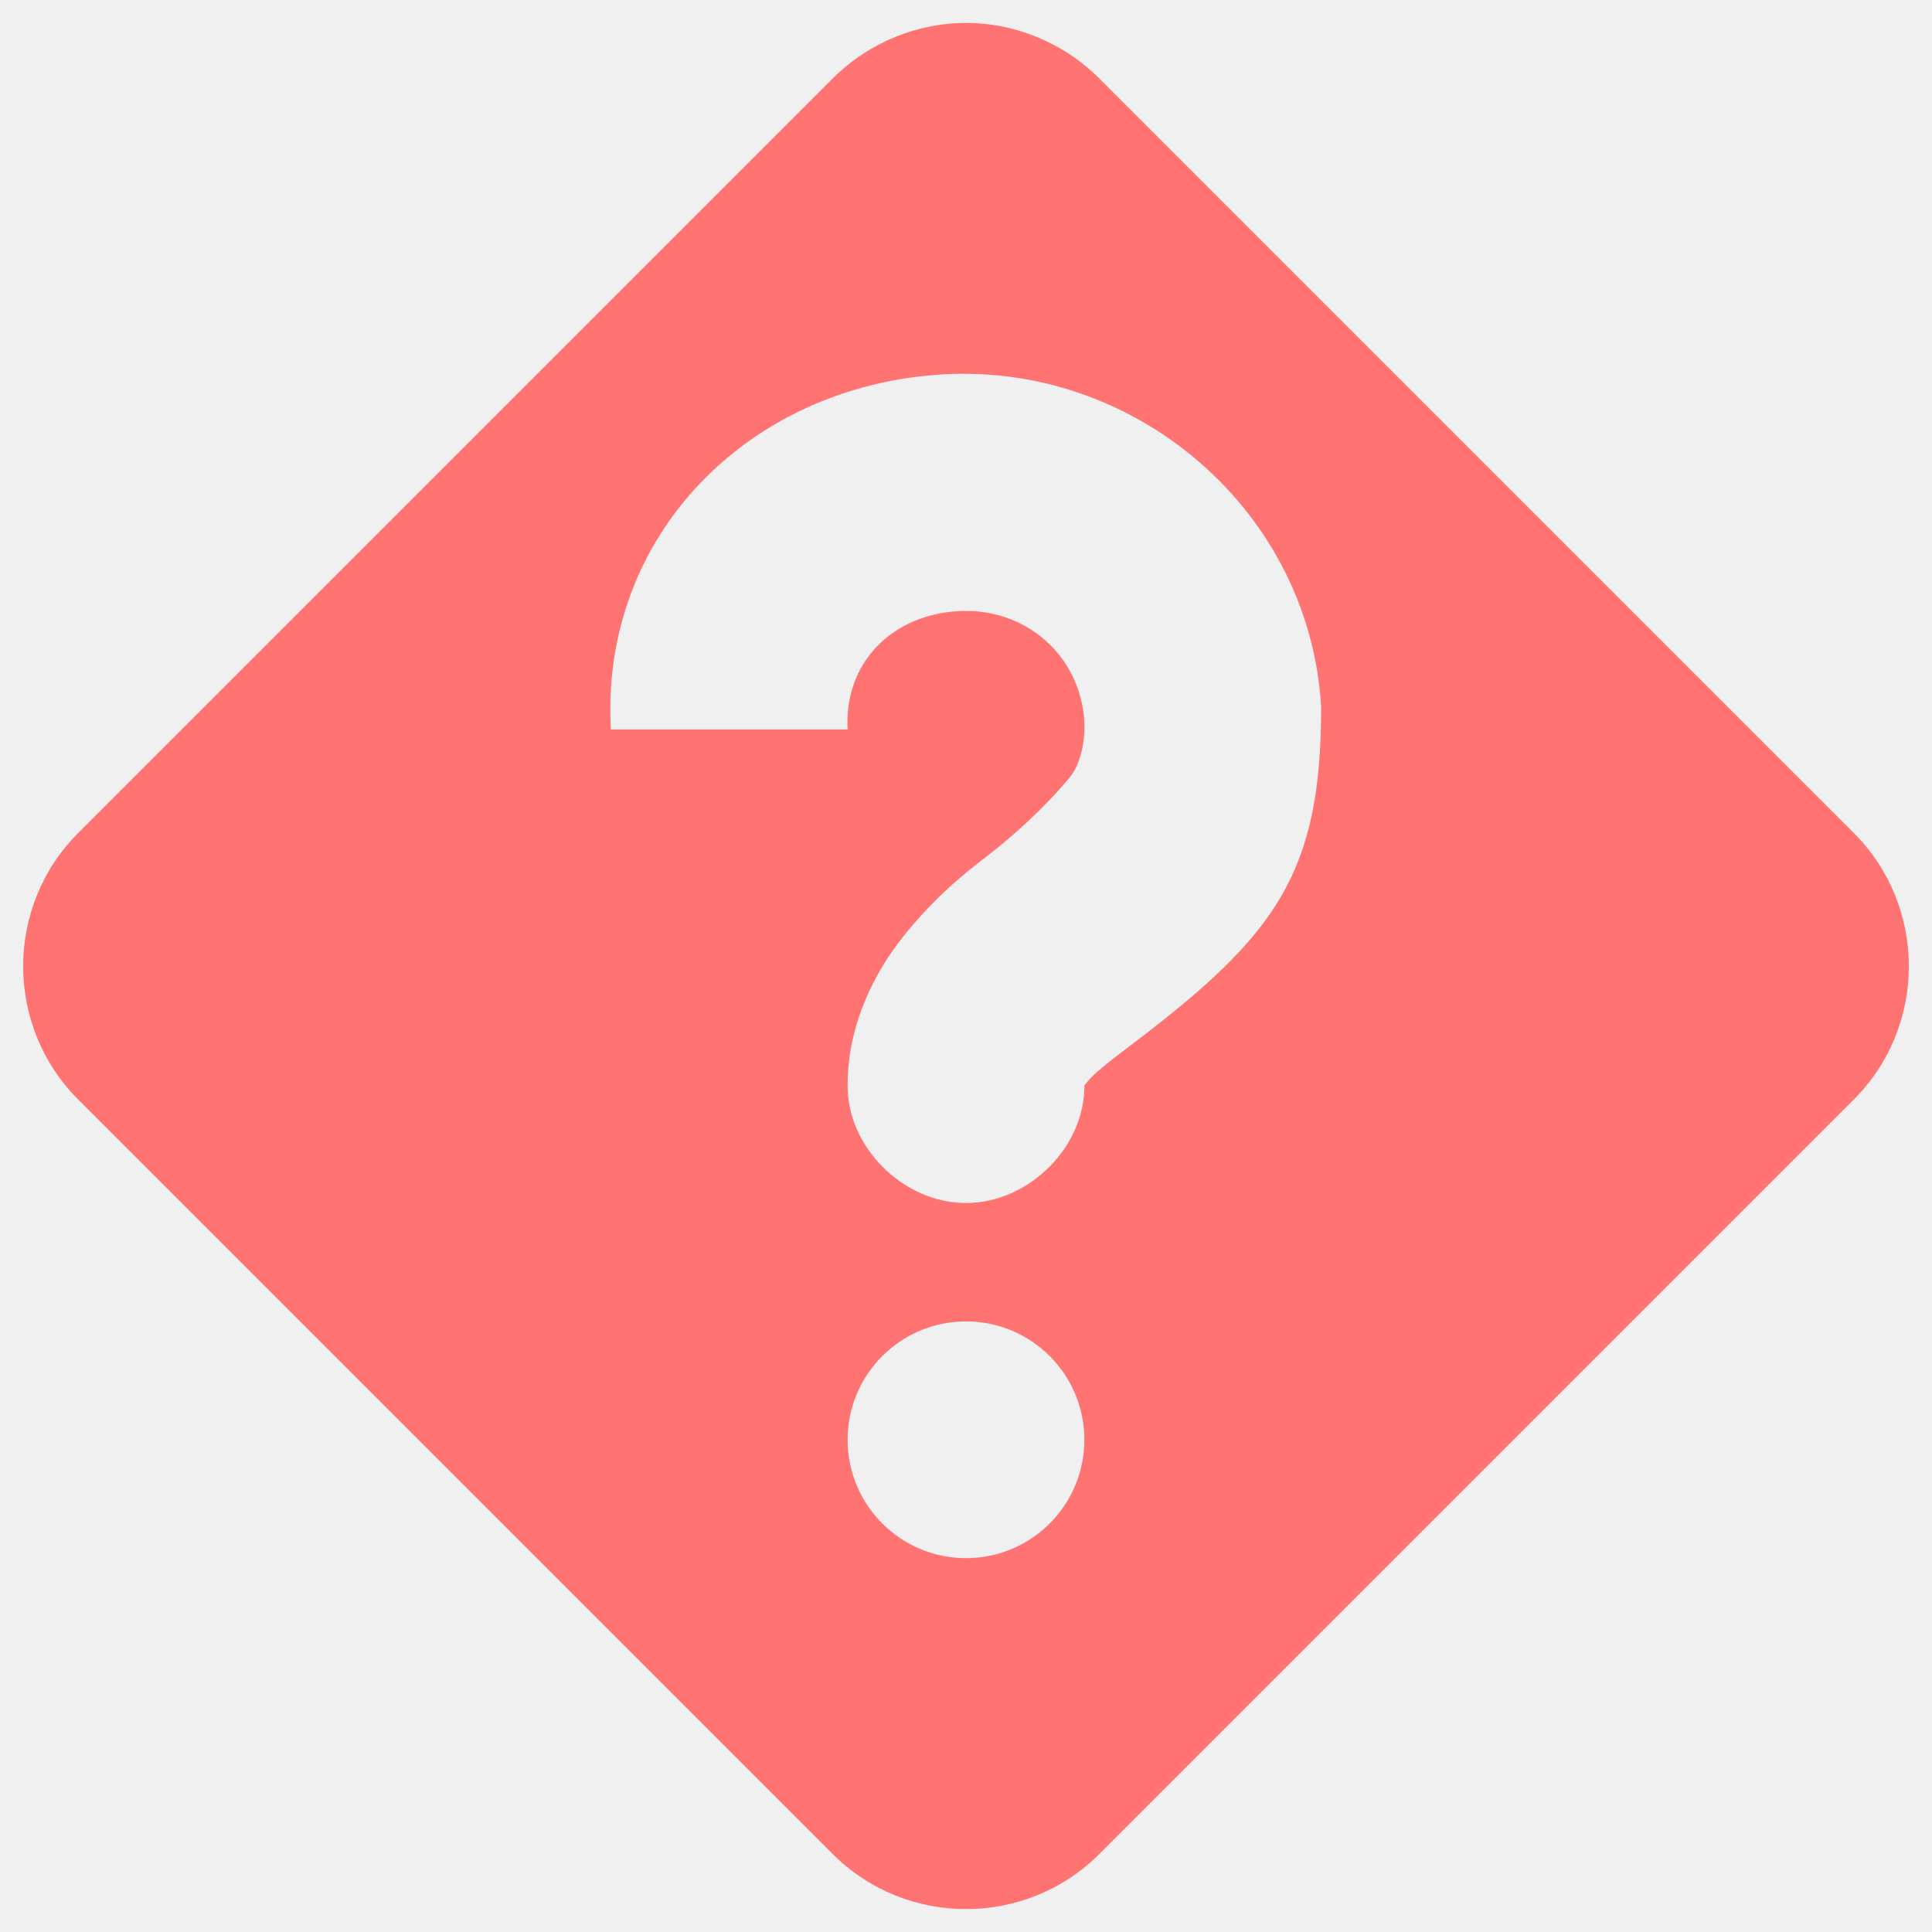
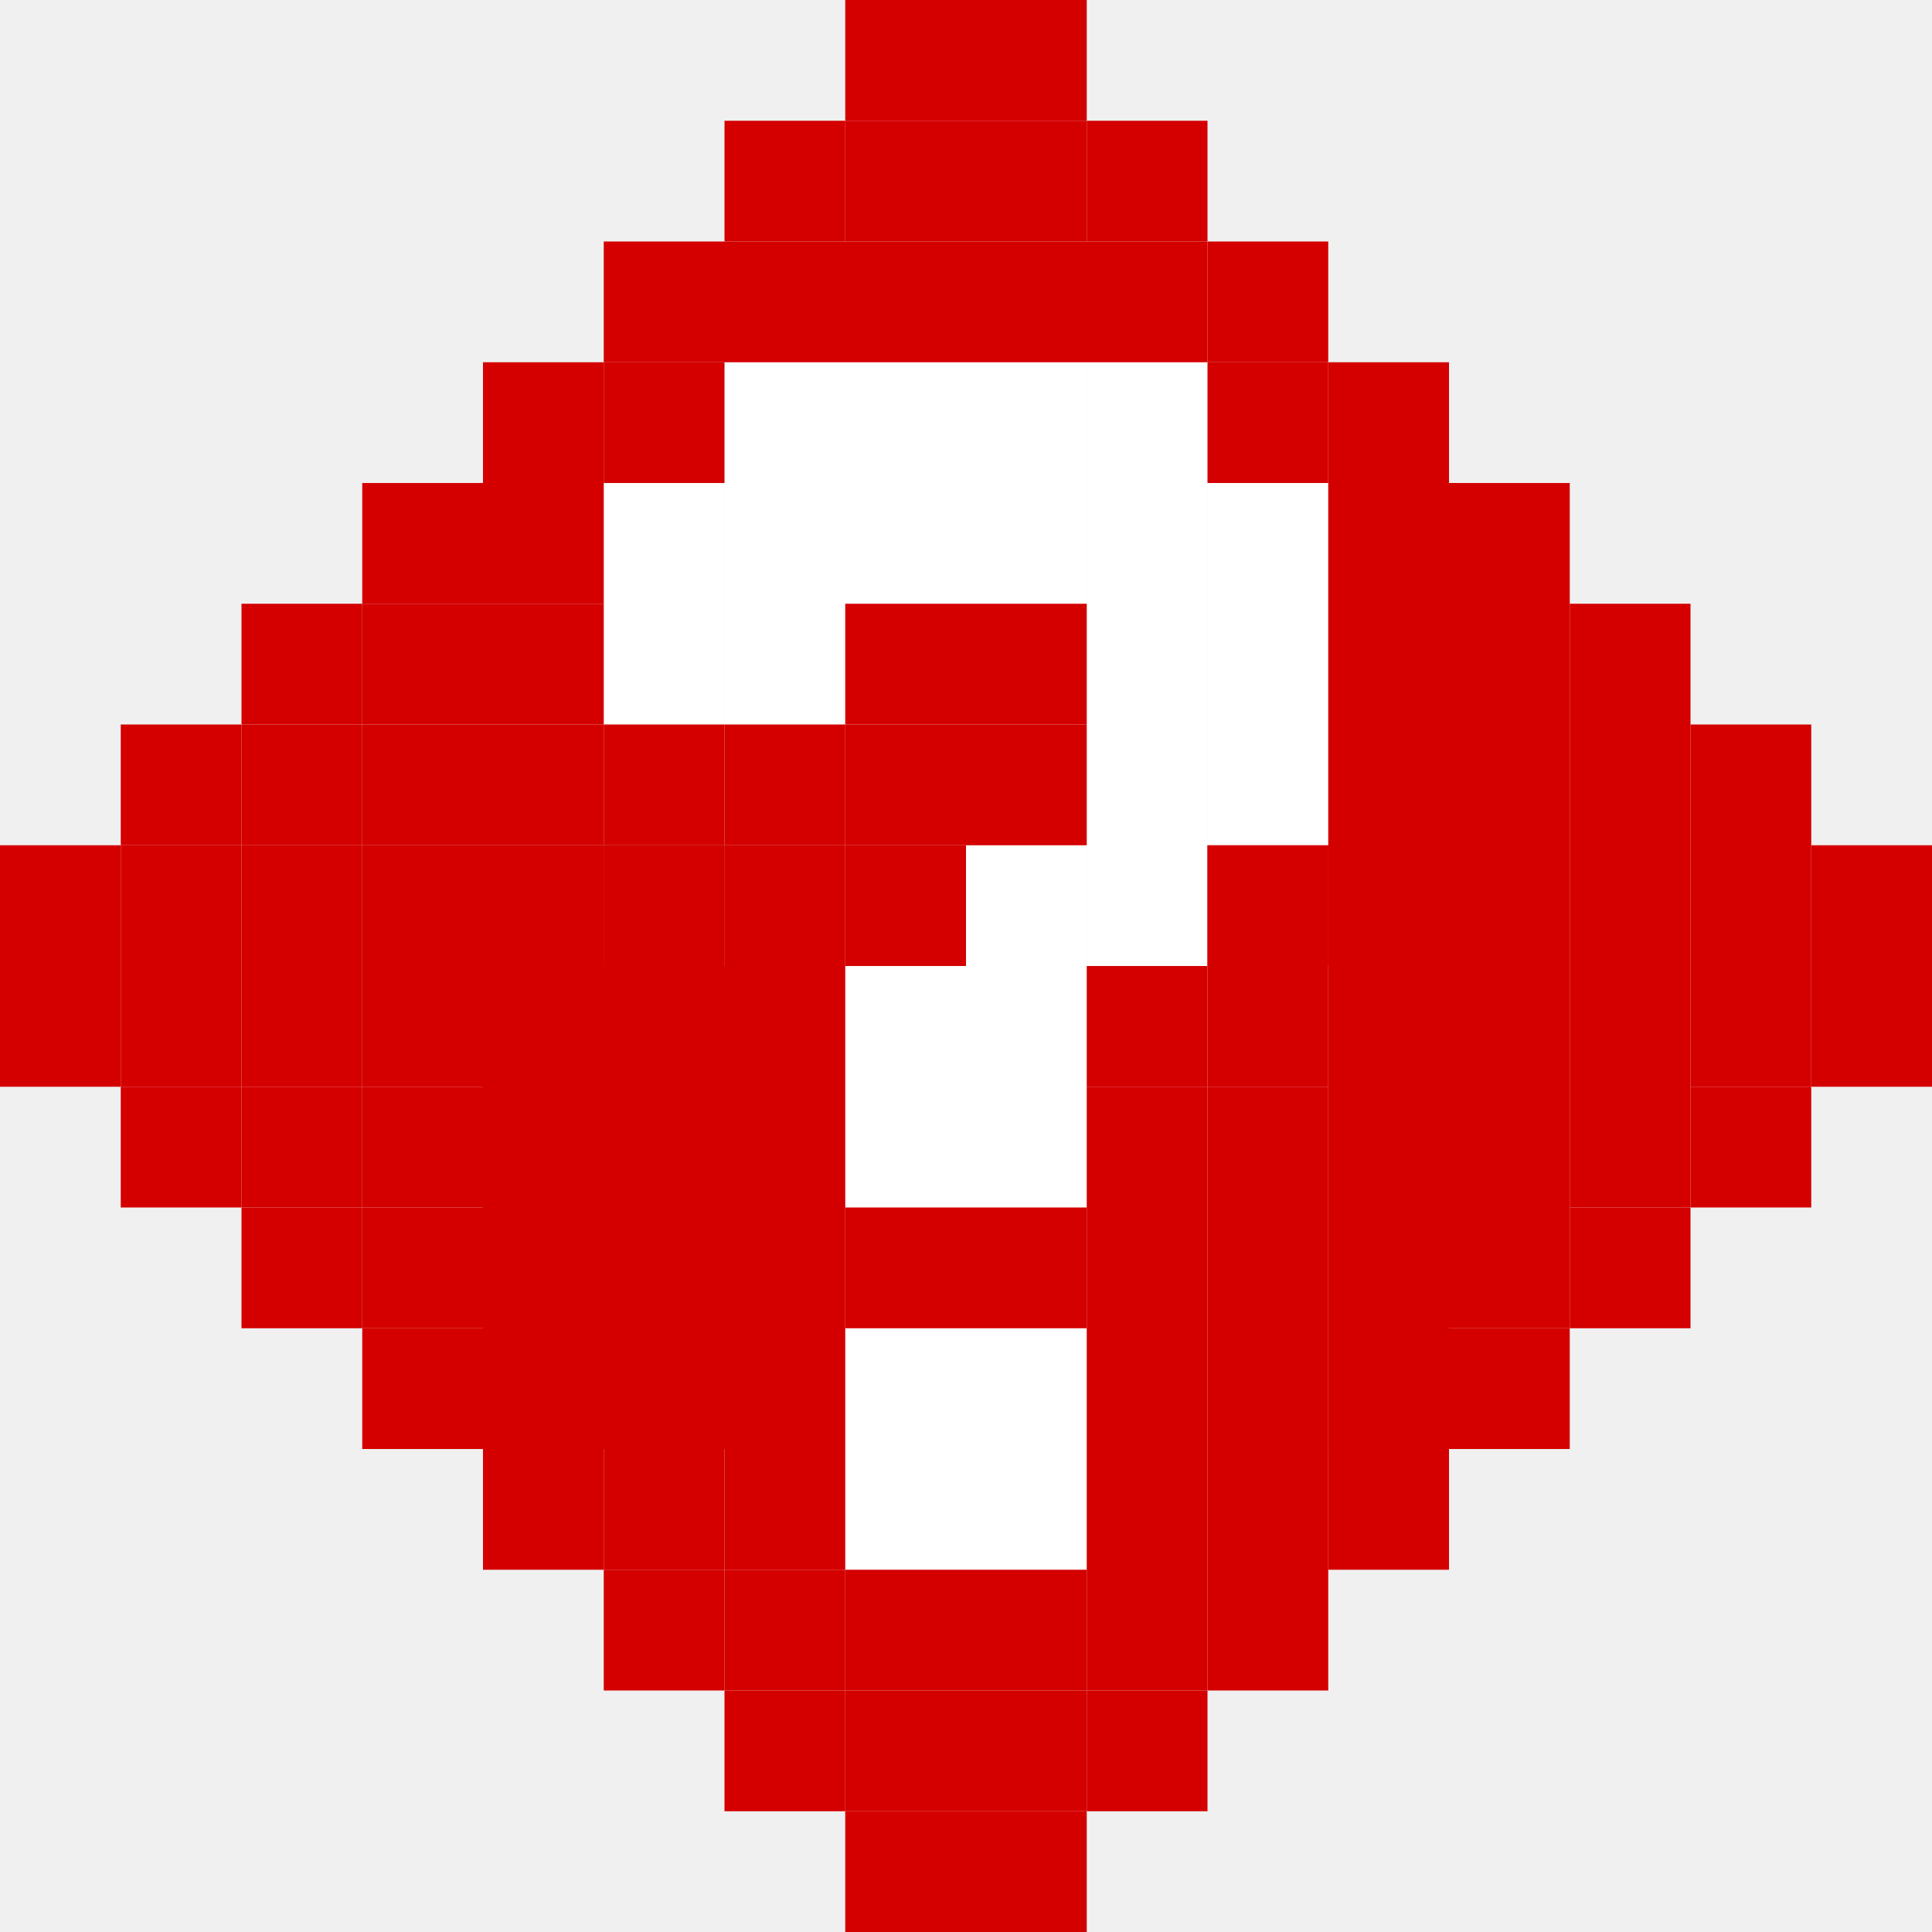
- <svg xmlns="http://www.w3.org/2000/svg" xmlns:xlink="http://www.w3.org/1999/xlink" id="svg7384" version="1.1" height="256" width="256">
-   <defs id="defs7386">
-     <linearGradient gradientUnits="userSpaceOnUse" y2="-169.013" x2="24.17" y1="22.987" x1="210.553" id="linearGradient3938" xlink:href="#id19" />
-     <linearGradient gradientUnits="userSpaceOnUse" y2="22.987" x2="210.553" y1="-151.789" x1="23.619" id="linearGradient3930" xlink:href="#id19" />
-     <style type="text/css" id="style6">
-    
-     .fil17 {fill:url(#id8)}
-     .fil16 {fill:url(#id9)}
-     .fil4 {fill:url(#id10)}
-     .fil6 {fill:url(#id11)}
-     .fil0 {fill:url(#id12)}
-     .fil2 {fill:url(#id13)}
-     .fil12 {fill:url(#id14)}
-     .fil14 {fill:url(#id15)}
-     .fil15 {fill:url(#id16)}
-     .fil10 {fill:url(#id17)}
-     .fil8 {fill:url(#id18)}
-     .fil5 {fill:url(#id19);fill-rule:nonzero}
-     .fil7 {fill:url(#id20);fill-rule:nonzero}
-     .fil1 {fill:url(#id21);fill-rule:nonzero}
-     .fil3 {fill:url(#id22);fill-rule:nonzero}
-     .fil13 {fill:url(#id23);fill-rule:nonzero}
-     .fil11 {fill:url(#id24);fill-rule:nonzero}
-     .fil9 {fill:url(#id25);fill-rule:nonzero}
-    
-   </style>
-     <mask id="id0">
-       <linearGradient id="id1" gradientUnits="userSpaceOnUse" x1="68.707" y1="67.729" x2="86.781" y2="63.479">
-         <stop offset="0" style="stop-opacity:1; stop-color:white" id="stop10" />
-         <stop offset="1" style="stop-opacity:0; stop-color:white" id="stop12" />
-       </linearGradient>
-       <rect style="fill:url(#id1)" x="63.427" y="49.295" width="28.634" height="32.618" id="rect14" />
-     </mask>
-     <mask id="id2">
-       <linearGradient id="id3" gradientUnits="userSpaceOnUse" x1="198.135" y1="205.957" x2="216.209" y2="201.708">
-         <stop offset="0" style="stop-opacity:1; stop-color:white" id="stop18" />
-         <stop offset="1" style="stop-opacity:0; stop-color:white" id="stop20" />
-       </linearGradient>
-       <rect style="fill:url(#id3)" x="192.855" y="187.523" width="28.634" height="32.618" id="rect22" />
-     </mask>
-     <mask id="id4">
-       <linearGradient id="id5" gradientUnits="userSpaceOnUse" x1="154.311" y1="181.087" x2="194.094" y2="231.006">
-         <stop offset="0" style="stop-opacity:1; stop-color:white" id="stop26" />
-         <stop offset="0.651" style="stop-opacity:0.502; stop-color:white" id="stop28" />
-         <stop offset="1" style="stop-opacity:0; stop-color:white" id="stop30" />
-       </linearGradient>
-       <rect style="fill:url(#id5)" x="96.58" y="153.595" width="155.244" height="104.904" id="rect32" />
-     </mask>
-     <mask id="id6">
-       <linearGradient id="id7" gradientUnits="userSpaceOnUse" x1="27.614" y1="42.766" x2="67.396" y2="92.685">
-         <stop offset="0" style="stop-opacity:1; stop-color:white" id="stop36" />
-         <stop offset="0.651" style="stop-opacity:0.502; stop-color:white" id="stop38" />
-         <stop offset="1" style="stop-opacity:0; stop-color:white" id="stop40" />
-       </linearGradient>
-       <rect style="fill:url(#id7)" x="-30.115" y="15.274" width="155.242" height="104.904" id="rect42" />
-     </mask>
-     <linearGradient id="id8" gradientUnits="userSpaceOnUse" x1="44.957" y1="16.55" x2="50.054" y2="118.902">
-       <stop offset="0" style="stop-color:#E7EEFA" id="stop45" />
-       <stop offset="1" style="stop-color:#7DA2E3" id="stop47" />
-     </linearGradient>
-     <linearGradient id="id9" gradientUnits="userSpaceOnUse" xlink:href="#id8" x1="171.654" y1="154.871" x2="176.751" y2="257.223" />
-     <linearGradient id="id10" gradientUnits="userSpaceOnUse" x1="30.762" y1="128.526" x2="143.509" y2="142.256">
-       <stop offset="0" style="stop-color:#94C9E2" id="stop51" />
-       <stop offset="0.49" style="stop-color:#58A6D8" id="stop53" />
-       <stop offset="0.82" style="stop-color:#50719E" id="stop55" />
-       <stop offset="1" style="stop-color:#386EAB" id="stop57" />
-     </linearGradient>
-     <linearGradient id="id11" gradientUnits="userSpaceOnUse" xlink:href="#id10" x1="156.089" y1="267.303" x2="268.842" y2="281.039" />
-     <linearGradient id="id12" gradientUnits="userSpaceOnUse" xlink:href="#id10" x1="26.914" y1="35.43" x2="142.625" y2="103.169" />
-     <linearGradient id="id13" gradientUnits="userSpaceOnUse" xlink:href="#id10" x1="153.175" y1="173.318" x2="268.899" y2="241.062" />
-     <linearGradient id="id14" gradientUnits="userSpaceOnUse" xlink:href="#id10" x1="68.464" y1="56.152" x2="93.061" y2="76.649" />
-     <linearGradient id="id15" gradientUnits="userSpaceOnUse" x1="66.728" y1="62.76" x2="88.76" y2="68.448">
-       <stop offset="0" style="stop-color:#B3D5E1" id="stop64" />
-       <stop offset="1" style="stop-color:white" id="stop66" />
-     </linearGradient>
-     <linearGradient id="id16" gradientUnits="userSpaceOnUse" xlink:href="#id15" x1="196.156" y1="200.988" x2="218.188" y2="206.676" />
-     <linearGradient id="id17" gradientUnits="userSpaceOnUse" xlink:href="#id10" x1="167.694" y1="72.464" x2="210.594" y2="131.978" />
-     <linearGradient id="id18" gradientUnits="userSpaceOnUse" xlink:href="#id10" x1="83.326" y1="166.007" x2="126.225" y2="225.521" />
-     <linearGradient id="id19" gradientUnits="userSpaceOnUse" x1="149.042" y1="141.701" x2="25.228" y2="129.083">
-       <stop offset="0" style="stop-color:#82C7E6" id="stop72" />
-       <stop offset="0.741" style="stop-color:#6690C2" id="stop74" />
-       <stop offset="1" style="stop-color:#3C599B" id="stop76" />
-     </linearGradient>
-     <linearGradient id="id20" gradientUnits="userSpaceOnUse" xlink:href="#id19" x1="274.377" y1="280.48" x2="150.555" y2="267.864" />
-     <linearGradient id="id21" gradientUnits="userSpaceOnUse" xlink:href="#id19" x1="149.377" y1="98.38" x2="20.161" y2="40.219" />
-     <linearGradient id="id22" gradientUnits="userSpaceOnUse" xlink:href="#id19" x1="275.651" y1="236.271" x2="146.421" y2="178.113" />
-     <linearGradient id="id23" gradientUnits="userSpaceOnUse" xlink:href="#id19" x1="94.727" y1="75.287" x2="66.796" y2="57.514" />
-     <linearGradient id="id24" gradientUnits="userSpaceOnUse" xlink:href="#id19" x1="214.037" y1="127.856" x2="163.686" y2="74.941" />
-     <linearGradient id="id25" gradientUnits="userSpaceOnUse" xlink:href="#id19" x1="130.236" y1="223.05" x2="79.878" y2="170.135" />
-     <linearGradient xlink:href="#id10" id="linearGradient3090" gradientUnits="userSpaceOnUse" x1="30.762" y1="128.526" x2="143.509" y2="142.256" />
-     <linearGradient xlink:href="#id19" id="linearGradient3092" gradientUnits="userSpaceOnUse" x1="149.042" y1="141.701" x2="25.228" y2="129.083" />
-     <linearGradient xlink:href="#id10" id="linearGradient3094" gradientUnits="userSpaceOnUse" x1="68.464" y1="56.152" x2="93.061" y2="76.649" />
-     <linearGradient xlink:href="#id19" id="linearGradient3096" gradientUnits="userSpaceOnUse" x1="94.727" y1="75.287" x2="66.796" y2="57.514" />
-     <linearGradient xlink:href="#id15" id="linearGradient3098" gradientUnits="userSpaceOnUse" x1="66.728" y1="62.76" x2="88.76" y2="68.448" />
-     <linearGradient xlink:href="#id8" id="linearGradient3100" gradientUnits="userSpaceOnUse" x1="44.957" y1="16.55" x2="50.054" y2="118.902" />
-   </defs>
-   <g transform="translate(-281.0002,-17)" id="layer9" style="display:inline">
-     <path d="m 409,20.033 c -6.277,0 -12.79,2.496 -17.647,7.353 L 291.353,127.386 c -9.715,9.714 -9.715,25.58 0,35.294 l 100,100 c 9.715,9.714 25.579,9.714 35.294,0 L 526.647,162.681 c 9.715,-9.714 9.715,-25.58 0,-35.294 L 426.647,27.386 c -4.857,-4.857 -11.37,-7.353 -17.647,-7.353 z m -2.941,46.569 c 25.764,-1.443 48.557,18.354 50,44.118 -0.002,21.982 -5.925,30.145 -25,44.608 -2.995,2.253 -5.107,3.931 -5.882,4.902 -0.775,0.974 -0.49,0.522 -0.49,0.49 0.11,8.287 -7.398,15.686 -15.686,15.686 -8.288,0 -15.796,-7.399 -15.686,-15.686 0,-7.881 3.518,-14.799 7.353,-19.608 3.835,-4.81 7.707,-8.1 11.275,-10.784 3.201,-2.519 7.229,-6.032 10.784,-10.294 1.467,-1.758 2.024,-4.826 1.961,-6.863 l 0,-0.491 c -0.496,-8.835 -7.832,-15.202 -16.667,-14.706 -8.835,0.496 -15.202,6.851 -14.706,15.686 l -31.373,0 c -1.443,-25.764 18.354,-45.614 44.118,-47.059 z m 2.941,125.49 c 8.663,0 15.686,7.023 15.686,15.686 0,8.663 -7.023,15.686 -15.686,15.686 -8.663,0 -15.686,-7.023 -15.686,-15.686 0,-8.663 7.023,-15.686 15.686,-15.686 z" id="path19592" style="color:#bebebe;fill:#ff7373;fill-opacity:1;stroke:none;stroke-width:2;marker:none;visibility:visible;display:inline;overflow:visible" />
+ <svg xmlns="http://www.w3.org/2000/svg" width="256" height="256" viewBox="0 0 256 256" id="svg2" version="1.1">
+   <defs id="defs4" />
+   <g id="layer1" transform="translate(0,-796.3622)">
+     <rect style="fill:#d40000;fill-opacity:1;stroke:none" id="rect3022-1-3" width="16" height="16" x="96" y="812.362" />
+     <rect style="fill:#d40000;fill-opacity:1;stroke:none" id="rect3022-1-4" width="16" height="16" x="112" y="812.362" />
+     <rect style="fill:#d40000;fill-opacity:1;stroke:none" id="rect3022-1-1" width="16" height="16" x="128" y="812.362" />
+     <rect style="fill:#d40000;fill-opacity:1;stroke:none" id="rect3022-1-5" width="16" height="16" x="144" y="812.362" />
+     <rect style="fill:#d40000;fill-opacity:1;stroke:none" id="rect3022-1-0" width="16" height="16" x="128" y="796.362" />
+     <rect style="fill:#d40000;fill-opacity:1;stroke:none" id="rect3022-1-6" width="16" height="16" x="112" y="796.362" />
+     <rect style="fill:#d40000;fill-opacity:1;stroke:none" id="rect3022-1-7" width="16" height="16" x="160" y="828.362" />
+     <rect style="fill:#d40000;fill-opacity:1;stroke:none" id="rect3022-1-68" width="16" height="16" x="176" y="844.362" />
+     <rect style="fill:#d40000;fill-opacity:1;stroke:none" id="rect3022-1-01" width="16" height="112" x="192" y="860.362" />
+     <rect style="fill:#d40000;fill-opacity:1;stroke:none" id="rect3022-1-31" width="16" height="80" x="208" y="876.362" />
+     <rect style="fill:#d40000;fill-opacity:1;stroke:none" id="rect3022-1-8" width="16" height="48" x="224" y="892.362" />
+     <rect style="fill:#d40000;fill-opacity:1;stroke:none" id="rect3022-1-65" width="16" height="16" x="240" y="908.362" />
+     <rect style="fill:#d40000;fill-opacity:1;stroke:none" id="rect3022-1-63" width="16" height="16" x="240" y="924.362" />
+     <rect style="fill:#d40000;fill-opacity:1;stroke:none" id="rect3022-1-74" width="16" height="16" x="224" y="940.362" />
+     <rect style="fill:#d40000;fill-opacity:1;stroke:none" id="rect3022-1-2" width="16" height="16" x="208" y="956.362" />
+     <rect style="fill:#d40000;fill-opacity:1;stroke:none" id="rect3022-1-45" width="16" height="16" x="192" y="972.362" />
+     <rect style="fill:#d40000;fill-opacity:1;stroke:none" id="rect3022-1-22" width="16" height="16" x="176" y="988.362" />
+     <rect style="fill:#ffffff;fill-opacity:1;stroke:none" id="rect3022-1-48" width="16" height="16" x="80" y="876.362" />
+     <rect style="fill:#ffffff;fill-opacity:1;stroke:none" id="rect3022-1-016" width="16" height="16" x="96" y="876.362" />
+     <rect style="fill:#ffffff;fill-opacity:1;stroke:none" id="rect3022-1-740" width="16" height="16" x="80" y="860.362" />
+     <rect style="fill:#ffffff;fill-opacity:1;stroke:none" id="rect3022-1-81" width="16" height="16" x="96" y="860.362" />
+     <rect style="fill:#ffffff;fill-opacity:1;stroke:none" id="rect3022-1-07" width="16" height="16" x="112" y="860.362" />
+     <rect style="fill:#ffffff;fill-opacity:1;stroke:none" id="rect3022-1-88" width="16" height="16" x="128" y="860.362" />
+     <rect style="fill:#ffffff;fill-opacity:1;stroke:none" id="rect3022-1-79" width="16" height="16" x="144" y="876.362" />
+     <rect style="fill:#ffffff;fill-opacity:1;stroke:none" id="rect3022-1-20" width="16" height="16" x="144" y="892.362" />
+     <rect style="fill:#ffffff;fill-opacity:1;stroke:none" id="rect3022-1-00" width="16" height="16" x="144" y="908.362" />
+     <rect style="fill:#ffffff;fill-opacity:1;stroke:none" id="rect3022-1-9" width="16" height="16" x="128" y="908.362" />
+     <rect style="fill:#ffffff;fill-opacity:1;stroke:none" id="rect3022-1-78" width="16" height="16" x="112" y="924.362" />
+     <rect style="fill:#ffffff;fill-opacity:1;stroke:none" id="rect3022-1-24" width="16" height="16" x="112" y="940.362" />
+     <rect style="fill:#ffffff;fill-opacity:1;stroke:none" id="rect3022-1-26" width="16" height="16" x="128" y="940.362" />
+     <rect style="fill:#ffffff;fill-opacity:1;stroke:none" id="rect3022-1-17" width="16" height="16" x="128" y="924.362" />
+     <rect style="fill:#d40000;fill-opacity:1;stroke:none" id="rect3022-1-85" width="16" height="16" x="160" y="908.362" />
+     <rect style="fill:#ffffff;fill-opacity:1;stroke:none" id="rect3022-1-39" width="16" height="16" x="160" y="892.362" />
+     <rect style="fill:#ffffff;fill-opacity:1;stroke:none" id="rect3022-1-747" width="16" height="16" x="160" y="876.362" />
+     <rect style="fill:#ffffff;fill-opacity:1;stroke:none" id="rect3022-1-41" width="16" height="16" x="160" y="860.362" />
+     <rect style="fill:#ffffff;fill-opacity:1;stroke:none" id="rect3022-1-73" width="16" height="16" x="144" y="860.362" />
+     <rect style="fill:#ffffff;fill-opacity:1;stroke:none" id="rect3022-1-49" width="16" height="16" x="144" y="844.362" />
+     <rect style="fill:#ffffff;fill-opacity:1;stroke:none" id="rect3022-1-23" width="16" height="16" x="128" y="844.362" />
+     <rect style="fill:#ffffff;fill-opacity:1;stroke:none" id="rect3022-1-09" width="16" height="16" x="112" y="844.362" />
+     <rect style="fill:#ffffff;fill-opacity:1;stroke:none" id="rect3022-1-221" width="16" height="16" x="96" y="844.362" />
+     <rect style="fill:#ffffff;fill-opacity:1;stroke:none" id="rect3022-1-44" width="16" height="16" x="112" y="972.362" />
+     <rect style="fill:#ffffff;fill-opacity:1;stroke:none" id="rect3022-1-012" width="16" height="16" x="128" y="972.362" />
+     <rect style="fill:#ffffff;fill-opacity:1;stroke:none" id="rect3022-1-57" width="16" height="16" x="128" y="988.362" />
+     <rect style="fill:#ffffff;fill-opacity:1;stroke:none" id="rect3022-1-43" width="16" height="16" x="112" y="988.362" />
+     <rect style="fill:#d40000;fill-opacity:1;stroke:none" id="rect3022-1-04" width="80" height="16" x="80" y="828.362" />
+     <rect style="fill:#d40000;fill-opacity:1;stroke:none" id="rect3022-1-487" width="16" height="16" x="0" y="908.362" />
+     <rect style="fill:#d40000;fill-opacity:1;stroke:none" id="rect3022-1-35" width="16" height="16" x="0" y="924.362" />
+     <rect style="fill:#d40000;fill-opacity:1;stroke:none" id="rect3022-1-42" width="16" height="16" x="16" y="940.362" />
+     <rect style="fill:#d40000;fill-opacity:1;stroke:none" id="rect3022-1-079" width="16" height="16" x="32" y="956.362" />
+     <rect style="fill:#d40000;fill-opacity:1;stroke:none" id="rect3022-1-51" width="16" height="16" x="48" y="972.362" />
+     <rect style="fill:#d40000;fill-opacity:1;stroke:none" id="rect3022-1-076" width="16" height="16" x="64" y="988.362" />
+     <rect style="fill:#d40000;fill-opacity:1;stroke:none" id="rect3022-1-08" width="16" height="16" x="80" y="1004.362" />
+     <rect style="fill:#d40000;fill-opacity:1;stroke:none" id="rect3022-1-041" width="16" height="16" x="96" y="1020.362" />
+     <rect style="fill:#d40000;fill-opacity:1;stroke:none" id="rect3022-1-684" width="16" height="16" x="112" y="1036.362" />
+     <rect style="fill:#d40000;fill-opacity:1;stroke:none" id="rect3022-1-90" width="16" height="16" x="128" y="1036.362" />
+     <rect style="fill:#d40000;fill-opacity:1;stroke:none" id="rect3022-1-99" width="16" height="16" x="144" y="1020.362" />
+     <rect style="fill:#d40000;fill-opacity:1;stroke:none" id="rect3022-1-749" width="16" height="80" x="160" y="940.362" />
+     <rect style="fill:#d40000;fill-opacity:1;stroke:none" id="rect3022-1-38" width="16" height="16" x="80" y="844.362" />
+     <rect style="fill:#d40000;fill-opacity:1;stroke:none" id="rect3022-1-903" width="16" height="16" x="64" y="844.362" />
+     <rect style="fill:#d40000;fill-opacity:1;stroke:none" id="rect3022-1-56" width="16" height="16" x="48" y="860.362" />
+     <rect style="fill:#d40000;fill-opacity:1;stroke:none" id="rect3022-1-55" width="16" height="16" x="32" y="876.362" />
+     <rect style="fill:#d40000;fill-opacity:1;stroke:none" id="rect3022-1-34" width="16" height="16" x="16" y="892.362" />
+     <rect style="fill:#d40000;fill-opacity:1;stroke:none" id="rect3022-1-27" width="16" height="16" x="16" y="908.362" />
+     <rect style="fill:#d40000;fill-opacity:1;stroke:none" id="rect3022-1-793" width="16" height="16" x="16" y="924.362" />
+     <rect style="fill:#d40000;fill-opacity:1;stroke:none" id="rect3022-1-796" width="16" height="16" x="32" y="892.362" />
+     <rect style="fill:#d40000;fill-opacity:1;stroke:none" id="rect3022-1-202" width="16" height="16" x="32" y="908.362" />
+     <rect style="fill:#d40000;fill-opacity:1;stroke:none" id="rect3022-1-242" width="16" height="16" x="32" y="924.362" />
+     <rect style="fill:#d40000;fill-opacity:1;stroke:none" id="rect3022-1-551" width="16" height="16" x="32" y="940.362" />
+     <rect style="fill:#d40000;fill-opacity:1;stroke:none" id="rect3022-1-40" width="16" height="16" x="48" y="876.362" />
+     <rect style="fill:#d40000;fill-opacity:1;stroke:none" id="rect3022-1-278" width="16" height="16" x="48" y="892.362" />
+     <rect style="fill:#d40000;fill-opacity:1;stroke:none" id="rect3022-1-272" width="16" height="16" x="48" y="908.362" />
+     <rect style="fill:#d40000;fill-opacity:1;stroke:none" id="rect3022-1-76" width="16" height="16" x="48" y="924.362" />
+     <rect style="fill:#d40000;fill-opacity:1;stroke:none" id="rect3022-1-7494" width="16" height="16" x="48" y="940.362" />
+     <rect style="fill:#d40000;fill-opacity:1;stroke:none" id="rect3022-1-681" width="16" height="16" x="48" y="956.362" />
+     <rect style="fill:#d40000;fill-opacity:1;stroke:none" id="rect3022-1-7406" width="16" height="16" x="64" y="860.362" />
+     <rect style="fill:#d40000;fill-opacity:1;stroke:none" id="rect3022-1-048" width="16" height="16" x="64" y="876.362" />
+     <rect style="fill:#d40000;fill-opacity:1;stroke:none" id="rect3022-1-273" width="16" height="16" x="64" y="892.362" />
+     <rect style="fill:#d40000;fill-opacity:1;stroke:none" id="rect3022-1-428" width="16" height="16" x="80" y="892.362" />
+     <rect style="fill:#d40000;fill-opacity:1;stroke:none" id="rect3022-1-760" width="16" height="16" x="96" y="892.362" />
+     <rect style="fill:#d40000;fill-opacity:1;stroke:none" id="rect3022-1-05" width="16" height="16" x="112" y="892.362" />
+     <rect style="fill:#d40000;fill-opacity:1;stroke:none" id="rect3022-1-92" width="16" height="16" x="128" y="892.362" />
+     <rect style="fill:#d40000;fill-opacity:1;stroke:none" id="rect3022-1-431" width="16" height="16" x="128" y="876.362" />
+     <rect style="fill:#d40000;fill-opacity:1;stroke:none" id="rect3022-1-007" width="16" height="16" x="112" y="876.362" />
+     <rect style="fill:#d40000;fill-opacity:1;stroke:none" id="rect3022-1-043" width="16" height="16" x="64" y="908.362" />
+     <rect style="fill:#d40000;fill-opacity:1;stroke:none" id="rect3022-1-070" width="16" height="16" x="80" y="908.362" />
+     <rect style="fill:#d40000;fill-opacity:1;stroke:none" id="rect3022-1-488" width="16" height="16" x="80" y="908.362" />
+     <rect style="fill:#d40000;fill-opacity:1;stroke:none" id="rect3022-1-426" width="16" height="16" x="96" y="908.362" />
+     <rect style="fill:#d40000;fill-opacity:1;stroke:none" id="rect3022-1-13" width="48" height="64" x="64" y="924.362" />
+     <rect style="fill:#d40000;fill-opacity:1;stroke:none" id="rect3022-1-32" width="16" height="16" x="80" y="988.362" />
+     <rect style="fill:#d40000;fill-opacity:1;stroke:none" id="rect3022-1-11" width="16" height="16" x="96" y="988.362" />
+     <rect style="fill:#d40000;fill-opacity:1;stroke:none" id="rect3022-1-21" width="16" height="16" x="96" y="1004.362" />
+     <rect style="fill:#d40000;fill-opacity:1;stroke:none" id="rect3022-1-61" width="16" height="16" x="112" y="1004.362" />
+     <rect style="fill:#d40000;fill-opacity:1;stroke:none" id="rect3022-1-53" width="16" height="16" x="128" y="1004.362" />
+     <rect style="fill:#d40000;fill-opacity:1;stroke:none" id="rect3022-1-483" width="16" height="16" x="128" y="1020.362" />
+     <rect style="fill:#d40000;fill-opacity:1;stroke:none" id="rect3022-1-75" width="16" height="16" x="112" y="1020.362" />
+     <rect style="fill:#d40000;fill-opacity:1;stroke:none" id="rect3022-1-33" width="16" height="80" x="144" y="940.362" />
+     <rect style="fill:#d40000;fill-opacity:1;stroke:none" id="rect3022-1-86" width="16" height="16" x="112" y="908.362" />
+     <rect style="fill:#d40000;fill-opacity:1;stroke:none" id="rect3022-1-10" width="16" height="16" x="112" y="956.362" />
+     <rect style="fill:#d40000;fill-opacity:1;stroke:none" id="rect3022-1-010" width="16" height="16" x="128" y="956.362" />
+     <rect style="fill:#d40000;fill-opacity:1;stroke:none" id="rect3022-1-536" width="16" height="16" x="160" y="924.362" />
+     <rect style="fill:#d40000;fill-opacity:1;stroke:none" id="rect3022-1-458" width="16" height="16" x="144" y="924.362" />
+     <rect style="fill:#d40000;fill-opacity:1;stroke:none" id="rect3022-1-70" width="16" height="16" x="160" y="844.362" />
+     <rect style="fill:#d40000;fill-opacity:1;stroke:none" id="rect3022-1-004" width="16" height="128" x="176" y="860.362" />
+     <rect style="fill:#d40000;fill-opacity:1;stroke:none" id="rect3022-1-432" width="16" height="16" x="160" y="908.362" />
  </g>
-   <g transform="translate(-281.0002,-17)" id="layer10" />
-   <g transform="translate(-281.0002,-17)" id="layer11" />
-   <g transform="translate(-281.0002,-17)" id="layer12" />
-   <g transform="translate(-281.0002,-17)" id="layer13" />
-   <g transform="translate(-281.0002,-17)" id="layer14" />
-   <g transform="translate(-281.0002,-17)" id="layer15" style="display:inline" />
-   <g transform="translate(-281.0002,-17)" id="g4953" style="display:inline" />
+   <g id="layer2" />
</svg>
